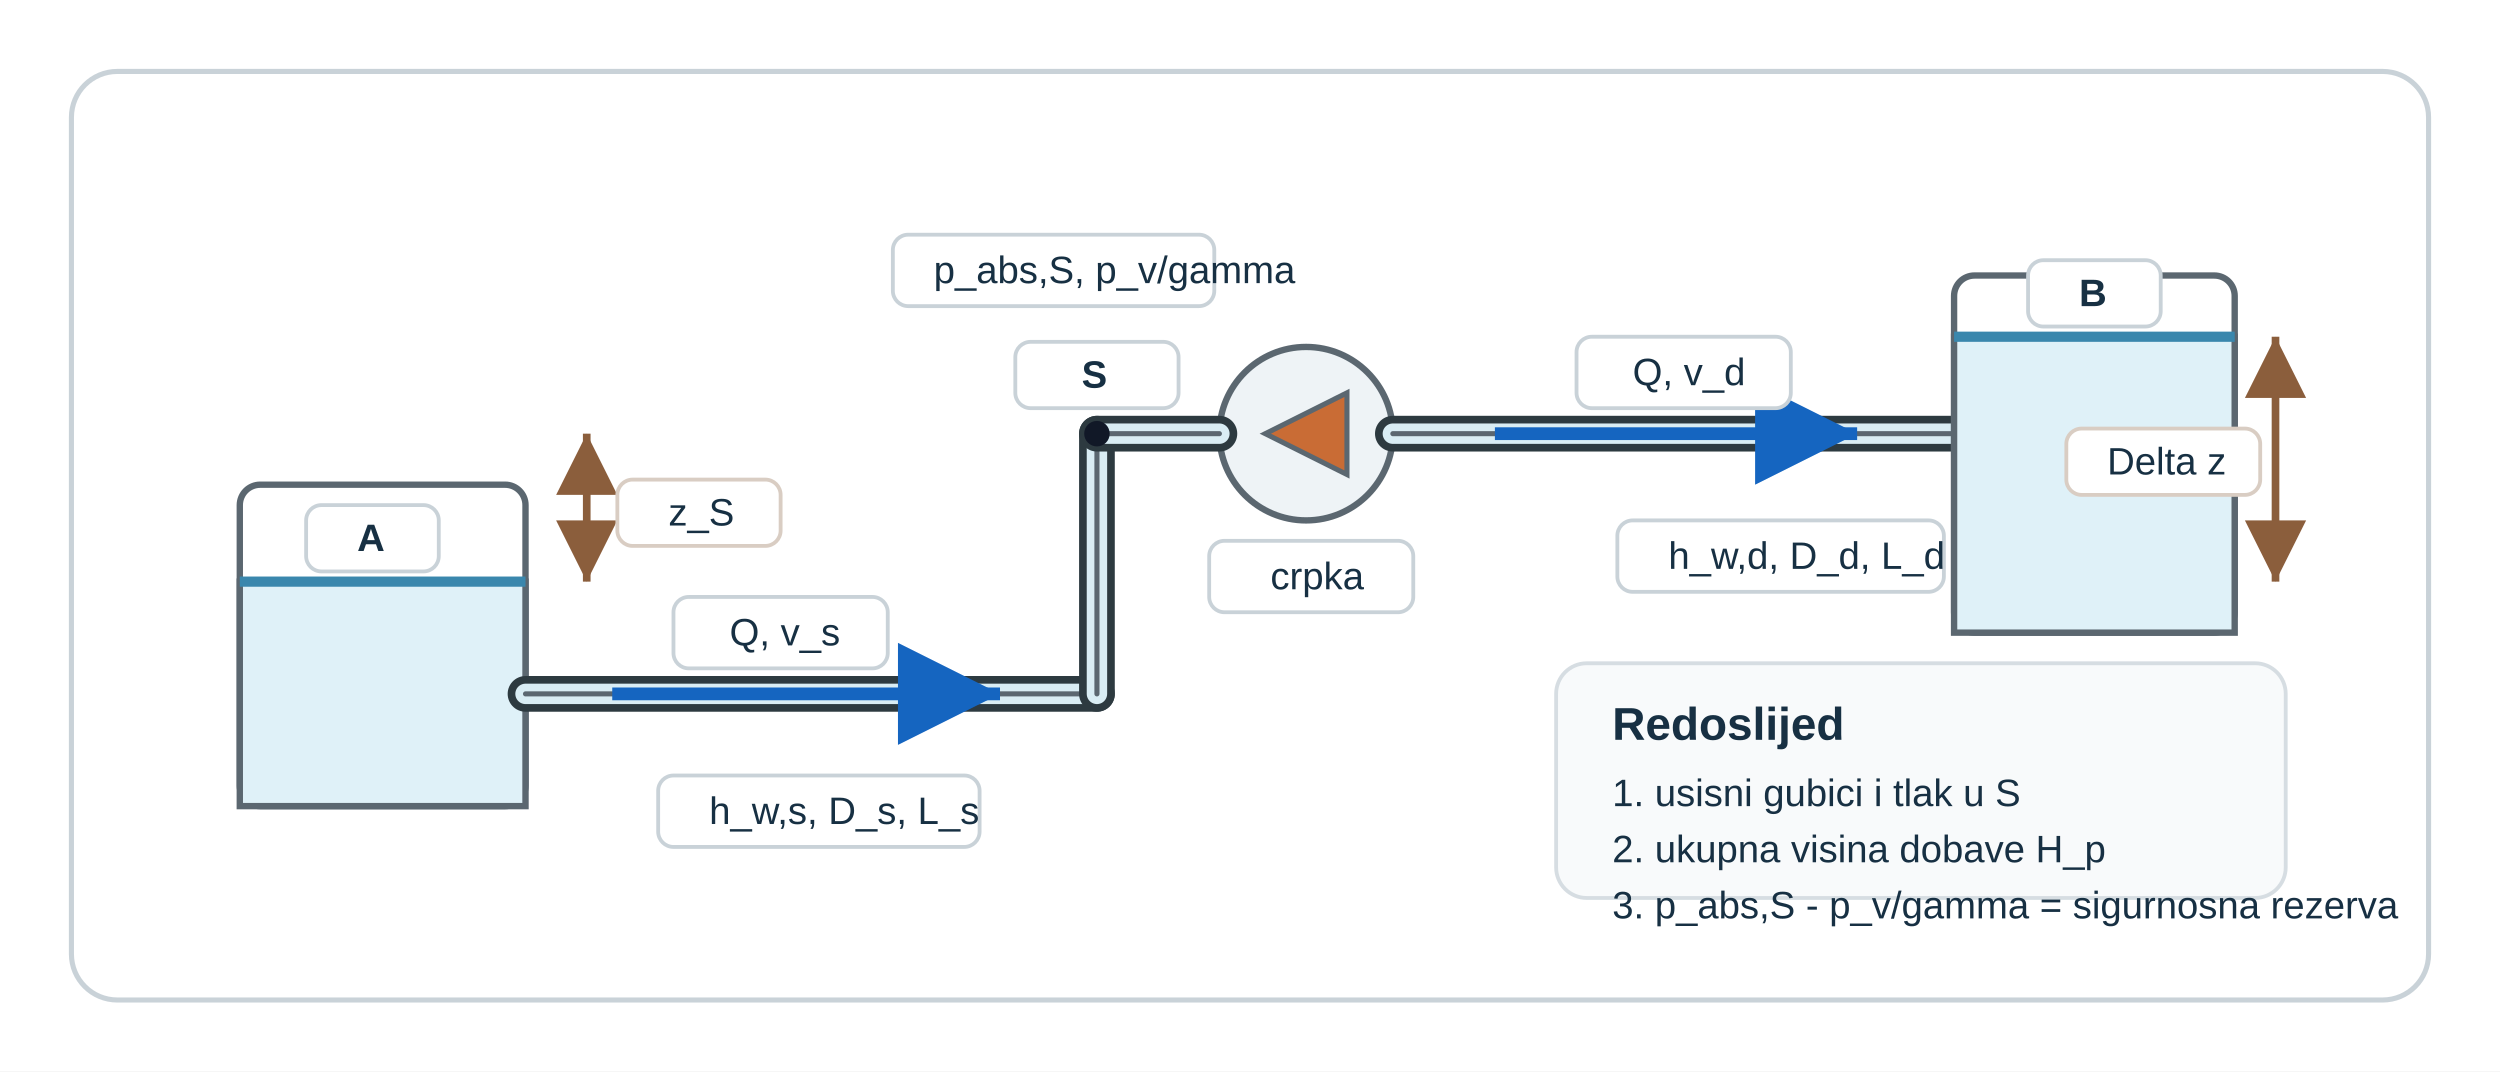
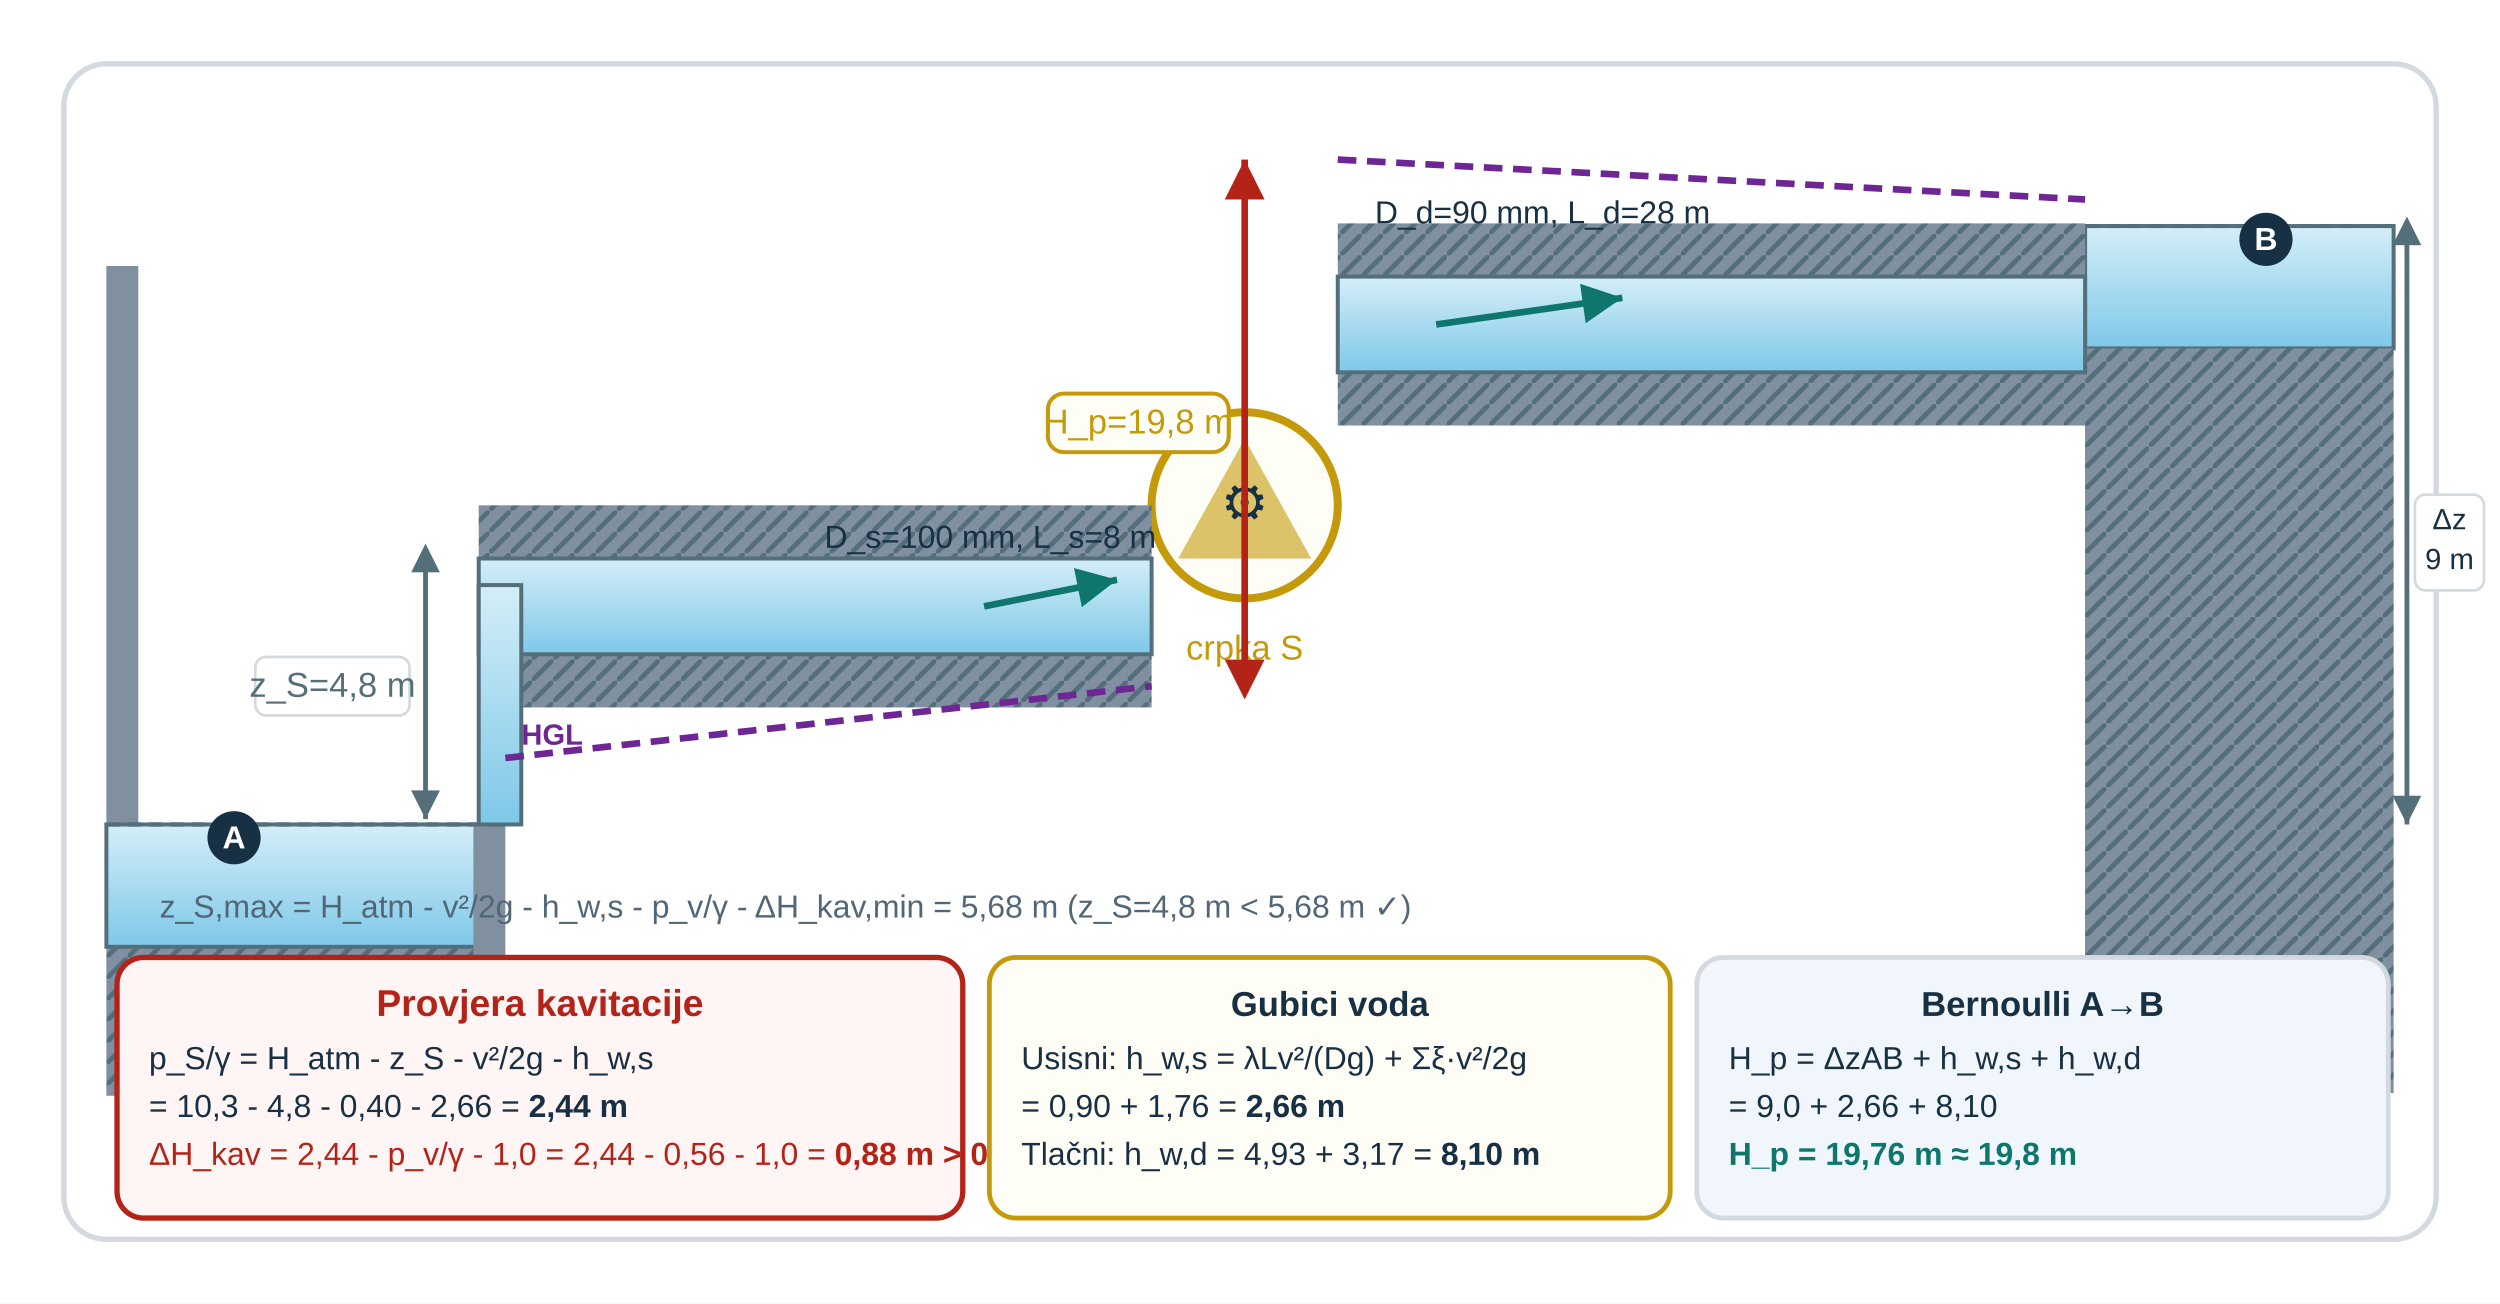
- <svg xmlns="http://www.w3.org/2000/svg" viewBox="0 0 980 420" role="img" aria-labelledby="u10c2uck_title u10c2uck_desc" preserveAspectRatio="xMidYMid meet" style="display:block;width:100%;max-width:980px;height:auto;">
-   <rect width="980" height="420" fill="#ffffff" />
-   <rect x="28" y="28" width="924" height="364" rx="18" fill="#ffffff" stroke="#c9d2d8" stroke-width="2" />
-   <rect x="94" y="190" width="112" height="126" rx="8" fill="#ffffff" stroke="#5b6770" stroke-width="2.5" />
-   <rect x="94" y="228" width="112" height="88" fill="#dff1f8" stroke="#5b6770" stroke-width="2.5" />
-   <line x1="94" y1="228" x2="206" y2="228" stroke="#3a87ad" stroke-width="4" />
-   <rect x="120" y="198" width="52" height="26" rx="6" fill="#ffffff" stroke="#c9d2d8" stroke-width="1.5" />
-   <text x="140" y="216" font-family="'Segoe UI',Arial,sans-serif" font-size="15" font-weight="700" fill="#173043">A</text>
-   <line x1="206" y1="272" x2="430" y2="272" stroke="#2d3a40" stroke-width="14" stroke-linecap="round" />
-   <line x1="206" y1="272" x2="430" y2="272" stroke="#d9edf4" stroke-width="8" stroke-linecap="round" />
-   <line x1="206" y1="272" x2="430" y2="272" stroke="#5b6770" stroke-width="2" stroke-linecap="round" />
-   <line x1="430" y1="272" x2="430" y2="170" stroke="#2d3a40" stroke-width="14" stroke-linecap="round" />
-   <line x1="430" y1="272" x2="430" y2="170" stroke="#d9edf4" stroke-width="8" stroke-linecap="round" />
-   <line x1="430" y1="272" x2="430" y2="170" stroke="#5b6770" stroke-width="2" stroke-linecap="round" />
-   <circle cx="512" cy="170" r="34" fill="#eef3f6" stroke="#5b6770" stroke-width="2.5" />
-   <path d="M496 170 L528 154 L528 186 Z" fill="#c96c35" stroke="#5b6770" stroke-width="2" />
-   <rect x="474" y="212" width="80" height="28" rx="6" fill="#ffffff" stroke="#c9d2d8" stroke-width="1.5" />
-   <text x="498" y="231" font-family="'Segoe UI',Arial,sans-serif" font-size="15" fill="#173043">crpka</text>
-   <line x1="430" y1="170" x2="478" y2="170" stroke="#2d3a40" stroke-width="14" stroke-linecap="round" />
-   <line x1="430" y1="170" x2="478" y2="170" stroke="#d9edf4" stroke-width="8" stroke-linecap="round" />
-   <line x1="430" y1="170" x2="478" y2="170" stroke="#5b6770" stroke-width="2" stroke-linecap="round" />
-   <line x1="546" y1="170" x2="766" y2="170" stroke="#2d3a40" stroke-width="14" stroke-linecap="round" />
-   <line x1="546" y1="170" x2="766" y2="170" stroke="#d9edf4" stroke-width="8" stroke-linecap="round" />
-   <line x1="546" y1="170" x2="766" y2="170" stroke="#5b6770" stroke-width="2" stroke-linecap="round" />
-   <rect x="766" y="108" width="110" height="140" rx="8" fill="#ffffff" stroke="#5b6770" stroke-width="2.5" />
-   <rect x="766" y="132" width="110" height="116" fill="#dff1f8" stroke="#5b6770" stroke-width="2.5" />
-   <line x1="766" y1="132" x2="876" y2="132" stroke="#3a87ad" stroke-width="4" />
-   <rect x="795" y="102" width="52" height="26" rx="6" fill="#ffffff" stroke="#c9d2d8" stroke-width="1.5" />
-   <text x="815" y="120" font-family="'Segoe UI',Arial,sans-serif" font-size="15" font-weight="700" fill="#173043">B</text>
-   <line x1="240" y1="272" x2="392" y2="272" stroke="#1565c0" stroke-width="5" marker-end="url(#u10c2uck_arrowBlue)" />
-   <rect x="264" y="234" width="84" height="28" rx="6" fill="#ffffff" stroke="#c9d2d8" stroke-width="1.5" />
-   <text x="286" y="253" font-family="'Segoe UI',Arial,sans-serif" font-size="15" fill="#173043">Q, v_s</text>
-   <line x1="586" y1="170" x2="728" y2="170" stroke="#1565c0" stroke-width="5" marker-end="url(#u10c2uck_arrowBlue)" />
-   <rect x="618" y="132" width="84" height="28" rx="6" fill="#ffffff" stroke="#c9d2d8" stroke-width="1.5" />
-   <text x="640" y="151" font-family="'Segoe UI',Arial,sans-serif" font-size="15" fill="#173043">Q, v_d</text>
-   <circle cx="430" cy="170" r="5" fill="#111827" />
-   <rect x="398" y="134" width="64" height="26" rx="6" fill="#ffffff" stroke="#c9d2d8" stroke-width="1.5" />
-   <text x="424" y="152" font-family="'Segoe UI',Arial,sans-serif" font-size="15" font-weight="700" fill="#173043">S</text>
-   <rect x="350" y="92" width="126" height="28" rx="6" fill="#ffffff" stroke="#c9d2d8" stroke-width="1.5" />
-   <text x="366" y="111" font-family="'Segoe UI',Arial,sans-serif" font-size="15" fill="#173043">p_abs,S, p_v/gamma</text>
-   <line x1="230" y1="228" x2="230" y2="170" stroke="#8b5e3c" stroke-width="3" marker-start="url(#u10c2uck_arrowBrownRev)" marker-end="url(#u10c2uck_arrowBrown)" />
-   <rect x="242" y="188" width="64" height="26" rx="6" fill="#ffffff" stroke="#d9cdc3" stroke-width="1.5" />
-   <text x="262" y="206" font-family="'Segoe UI',Arial,sans-serif" font-size="15" fill="#173043">z_S</text>
-   <line x1="892" y1="228" x2="892" y2="132" stroke="#8b5e3c" stroke-width="3" marker-start="url(#u10c2uck_arrowBrownRev)" marker-end="url(#u10c2uck_arrowBrown)" />
-   <rect x="810" y="168" width="76" height="26" rx="6" fill="#ffffff" stroke="#d9cdc3" stroke-width="1.5" />
-   <text x="826" y="186" font-family="'Segoe UI',Arial,sans-serif" font-size="15" fill="#173043">Delta z</text>
-   <rect x="258" y="304" width="126" height="28" rx="6" fill="#ffffff" stroke="#c9d2d8" stroke-width="1.5" />
-   <text x="278" y="323" font-family="'Segoe UI',Arial,sans-serif" font-size="15" fill="#173043">h_w,s, D_s, L_s</text>
-   <rect x="634" y="204" width="128" height="28" rx="6" fill="#ffffff" stroke="#c9d2d8" stroke-width="1.5" />
-   <text x="654" y="223" font-family="'Segoe UI',Arial,sans-serif" font-size="15" fill="#173043">h_w,d, D_d, L_d</text>
-   <rect x="610" y="260" width="286" height="92" rx="12" fill="#f8fafb" stroke="#d6dde2" stroke-width="1.5" />
-   <text x="632" y="290" font-family="'Segoe UI',Arial,sans-serif" font-size="18" font-weight="700" fill="#173043">Redoslijed</text>
-   <text x="632" y="316" font-family="'Segoe UI',Arial,sans-serif" font-size="15" fill="#173043">1. usisni gubici i tlak u S</text>
-   <text x="632" y="338" font-family="'Segoe UI',Arial,sans-serif" font-size="15" fill="#173043">2. ukupna visina dobave H_p</text>
-   <text x="632" y="360" font-family="'Segoe UI',Arial,sans-serif" font-size="15" fill="#173043">3. p_abs,S - p_v/gamma = sigurnosna rezerva</text>
+ <svg xmlns="http://www.w3.org/2000/svg" width="940" height="490" viewBox="0 0 940 490" role="img" aria-labelledby="u10c2uck_u10c2-title u10c2-sub" preserveAspectRatio="xMidYMid meet" style="display:block;width:100%;max-width:940px;height:auto;">
  <defs>
-     <marker id="u10c2uck_arrowBlue" markerWidth="12" markerHeight="12" refX="8" refY="4" orient="auto">
-       <path d="M0,0 L0,8 L8,4 z" fill="#1565c0" />
+     <linearGradient id="u10c2uck_u10c2-wg" x1="0" y1="0" x2="0" y2="1">
+       <stop offset="0%" stop-color="#d4eef8" />
+       <stop offset="100%" stop-color="#7ec8e8" />
+     </linearGradient>
+     <pattern id="u10c2uck_u10c2-sraf" x="0" y="0" width="8" height="8" patternUnits="userSpaceOnUse">
+       <rect width="8" height="8" fill="#8090a0" />
+       <line x1="0" y1="8" x2="8" y2="0" stroke="#546e7a" stroke-width="1.8" />
+     </pattern>
+     <marker id="u10c2uck_u10c2-arrG" markerWidth="10" markerHeight="10" refX="6" refY="3" orient="auto">
+       <path d="M0,0 L0,6 L6,3 z" fill="#0f766e" />
    </marker>
-     <marker id="u10c2uck_arrowBrown" markerWidth="12" markerHeight="12" refX="8" refY="4" orient="auto">
-       <path d="M0,0 L0,8 L8,4 z" fill="#8b5e3c" />
+     <marker id="u10c2uck_u10c2-arrR" markerWidth="10" markerHeight="10" refX="6" refY="3" orient="auto">
+       <path d="M0,0 L0,6 L6,3 z" fill="#b42318" />
    </marker>
-     <marker id="u10c2uck_arrowBrownRev" markerWidth="12" markerHeight="12" refX="8" refY="4" orient="auto-start-reverse">
-       <path d="M0,0 L0,8 L8,4 z" fill="#8b5e3c" />
+     <marker id="u10c2uck_u10c2-arrRrev" markerWidth="10" markerHeight="10" refX="4" refY="3" orient="auto-start-reverse">
+       <path d="M0,0 L0,6 L6,3 z" fill="#b42318" />
+     </marker>
+     <marker id="u10c2uck_u10c2-arrD" markerWidth="10" markerHeight="10" refX="6" refY="3" orient="auto">
+       <path d="M0,0 L0,6 L6,3 z" fill="#546e7a" />
+     </marker>
+     <marker id="u10c2uck_u10c2-arrDrev" markerWidth="10" markerHeight="10" refX="4" refY="3" orient="auto-start-reverse">
+       <path d="M0,0 L0,6 L6,3 z" fill="#546e7a" />
    </marker>
  </defs>
+   <rect width="940" height="490" fill="#ffffff" />
+   <rect x="24" y="24" width="892" height="442" rx="16" fill="#ffffff" stroke="#d3d9de" stroke-width="2" />
+   <rect x="40" y="100" width="12" height="256" fill="#8090a0" />
+   <rect x="40" y="356" width="140" height="56" fill="url(#u10c2uck_u10c2-sraf)" />
+   <rect x="40" y="310" width="140" height="46" fill="url(#u10c2uck_u10c2-wg)" stroke="#546e7a" stroke-width="1.5" />
+   <rect x="178" y="310" width="12" height="102" fill="#8090a0" />
+   <line x1="40" y1="310" x2="190" y2="310" stroke="#546e7a" stroke-width="1.5" stroke-dasharray="5 3" />
+   <circle cx="88" cy="315" r="10" fill="#173043" />
+   <text x="88" y="319" font-family="'Segoe UI',Arial,sans-serif" font-size="12" fill="white" text-anchor="middle" font-weight="700">A</text>
+   <rect x="784" y="85" width="12" height="320" fill="#8090a0" />
+   <rect x="784" y="85" width="116" height="46" fill="url(#u10c2uck_u10c2-wg)" stroke="#546e7a" stroke-width="1.5" />
+   <rect x="784" y="131" width="116" height="280" fill="url(#u10c2uck_u10c2-sraf)" />
+   <line x1="784" y1="85" x2="900" y2="85" stroke="#546e7a" stroke-width="1.5" stroke-dasharray="5 3" />
+   <circle cx="852" cy="90" r="10" fill="#173043" />
+   <text x="852" y="94" font-family="'Segoe UI',Arial,sans-serif" font-size="12" fill="white" text-anchor="middle" font-weight="700">B</text>
+   <line x1="905" y1="85" x2="905" y2="310" stroke="#546e7a" stroke-width="1.8" marker-start="url(#u10c2uck_u10c2-arrDrev)" marker-end="url(#u10c2uck_u10c2-arrD)" />
+   <rect x="908" y="186" width="26" height="36" rx="4" fill="#ffffff" stroke="#d3d9de" stroke-width="1" />
+   <text x="921" y="199" font-family="'Segoe UI',Arial,sans-serif" font-size="11" fill="#173043" text-anchor="middle">Δz</text>
+   <text x="921" y="214" font-family="'Segoe UI',Arial,sans-serif" font-size="11" fill="#173043" text-anchor="middle">9 m</text>
+   <circle cx="468" cy="190" r="35" fill="#fffef6" stroke="#c49a0a" stroke-width="3" />
+   <polygon points="468,165 493,210 443,210" fill="#c49a0a" opacity="0.6" />
+   <text x="468" y="196" font-family="'Segoe UI',Arial,sans-serif" font-size="20" fill="#173043" text-anchor="middle" font-weight="700">⚙</text>
+   <text x="468" y="248" font-family="'Segoe UI',Arial,sans-serif" font-size="13" fill="#c49a0a" text-anchor="middle">crpka S</text>
+   <rect x="180" y="190" width="253" height="20" fill="url(#u10c2uck_u10c2-sraf)" />
+   <rect x="180" y="246" width="253" height="20" fill="url(#u10c2uck_u10c2-sraf)" />
+   <rect x="180" y="210" width="253" height="36" fill="url(#u10c2uck_u10c2-wg)" stroke="#546e7a" stroke-width="1.5" />
+   <rect x="180" y="220" width="16" height="90" fill="url(#u10c2uck_u10c2-wg)" stroke="#546e7a" stroke-width="1.5" />
+   <line x1="160" y1="208" x2="160" y2="308" stroke="#546e7a" stroke-width="1.8" marker-start="url(#u10c2uck_u10c2-arrDrev)" marker-end="url(#u10c2uck_u10c2-arrD)" />
+   <rect x="96" y="247" width="58" height="22" rx="4" fill="#ffffff" stroke="#d3d9de" stroke-width="1" />
+   <text x="125" y="262" font-family="'Segoe UI',Arial,sans-serif" font-size="13" fill="#546e7a" text-anchor="middle">z_S=4,8 m</text>
+   <line x1="370" y1="228" x2="420" y2="218" stroke="#0f766e" stroke-width="2.5" marker-end="url(#u10c2uck_u10c2-arrG)" />
+   <text x="310" y="206" font-family="'Segoe UI',Arial,sans-serif" font-size="12" fill="#173043">D_s=100 mm, L_s=8 m</text>
+   <rect x="503" y="84" width="281" height="20" fill="url(#u10c2uck_u10c2-sraf)" />
+   <rect x="503" y="140" width="281" height="20" fill="url(#u10c2uck_u10c2-sraf)" />
+   <rect x="503" y="104" width="281" height="36" fill="url(#u10c2uck_u10c2-wg)" stroke="#546e7a" stroke-width="1.5" />
+   <line x1="540" y1="122" x2="610" y2="112" stroke="#0f766e" stroke-width="2.5" marker-end="url(#u10c2uck_u10c2-arrG)" />
+   <text x="580" y="84" font-family="'Segoe UI',Arial,sans-serif" font-size="12" fill="#173043" text-anchor="middle">D_d=90 mm, L_d=28 m</text>
+   <polyline points="190,285 433,258" stroke="#6d2694" stroke-width="2.5" fill="none" stroke-dasharray="7 4" />
+   <polyline points="503,60 784,75" stroke="#6d2694" stroke-width="2.5" fill="none" stroke-dasharray="7 4" />
+   <line x1="468" y1="258" x2="468" y2="60" stroke="#b42318" stroke-width="2.5" marker-start="url(#u10c2uck_u10c2-arrRrev)" marker-end="url(#u10c2uck_u10c2-arrR)" />
+   <rect x="394" y="148" width="68" height="22" rx="6" fill="#fffef6" stroke="#c49a0a" stroke-width="1.5" />
+   <text x="428" y="163" font-family="'Segoe UI',Arial,sans-serif" font-size="13" fill="#c49a0a" text-anchor="middle">H_p=19,8 m</text>
+   <text x="196" y="280" font-family="'Segoe UI',Arial,sans-serif" font-size="11" font-weight="700" fill="#6d2694">HGL</text>
+   <rect x="44" y="360" width="318" height="98" rx="10" fill="#fff5f5" stroke="#b42318" stroke-width="2" />
+   <text x="203" y="382" font-family="'Segoe UI',Arial,sans-serif" font-size="14" font-weight="700" fill="#b42318" text-anchor="middle">Provjera kavitacije</text>
+   <text x="56" y="402" font-family="'Segoe UI',Arial,sans-serif" font-size="12" fill="#173043">p_S/γ = H_atm - z_S - v²/2g - h_w,s</text>
+   <text x="56" y="420" font-family="'Segoe UI',Arial,sans-serif" font-size="12" fill="#173043">= 10,3 - 4,8 - 0,40 - 2,66 = <tspan font-weight="700">2,44 m</tspan>
+   </text>
+   <text x="56" y="438" font-family="'Segoe UI',Arial,sans-serif" font-size="12" fill="#b42318">ΔH_kav = 2,44 - p_v/γ - 1,0 = 2,44 - 0,56 - 1,0 = <tspan font-weight="700">0,88 m &gt; 0 ✓</tspan>
+   </text>
+   <rect x="372" y="360" width="256" height="98" rx="10" fill="#fffef6" stroke="#c49a0a" stroke-width="1.8" />
+   <text x="500" y="382" font-family="'Segoe UI',Arial,sans-serif" font-size="13" font-weight="700" fill="#173043" text-anchor="middle">Gubici voda</text>
+   <text x="384" y="402" font-family="'Segoe UI',Arial,sans-serif" font-size="12" fill="#173043">Usisni: h_w,s = λLv²/(Dg) + Σξ·v²/2g</text>
+   <text x="384" y="420" font-family="'Segoe UI',Arial,sans-serif" font-size="12" fill="#173043">= 0,90 + 1,76 = <tspan font-weight="700">2,66 m</tspan>
+   </text>
+   <text x="384" y="438" font-family="'Segoe UI',Arial,sans-serif" font-size="12" fill="#173043">Tlačni: h_w,d = 4,93 + 3,17 = <tspan font-weight="700">8,10 m</tspan>
+   </text>
+   <rect x="638" y="360" width="260" height="98" rx="10" fill="#f0f6fb" stroke="#d3d9de" stroke-width="1.8" />
+   <text x="768" y="382" font-family="'Segoe UI',Arial,sans-serif" font-size="13" font-weight="700" fill="#173043" text-anchor="middle">Bernoulli A→B</text>
+   <text x="650" y="402" font-family="'Segoe UI',Arial,sans-serif" font-size="12" fill="#173043">H_p = ΔzAB + h_w,s + h_w,d</text>
+   <text x="650" y="420" font-family="'Segoe UI',Arial,sans-serif" font-size="12" fill="#173043">= 9,0 + 2,66 + 8,10</text>
+   <text x="650" y="438" font-family="'Segoe UI',Arial,sans-serif" font-size="12" fill="#0f766e" font-weight="700">H_p = 19,76 m ≈ 19,8 m</text>
+   <text x="60" y="345" font-family="'Segoe UI',Arial,sans-serif" font-size="12" fill="#516677">z_S,max = H_atm - v²/2g - h_w,s - p_v/γ - ΔH_kav,min = 5,68 m   (z_S=4,8 m &lt; 5,68 m ✓)</text>
</svg>
